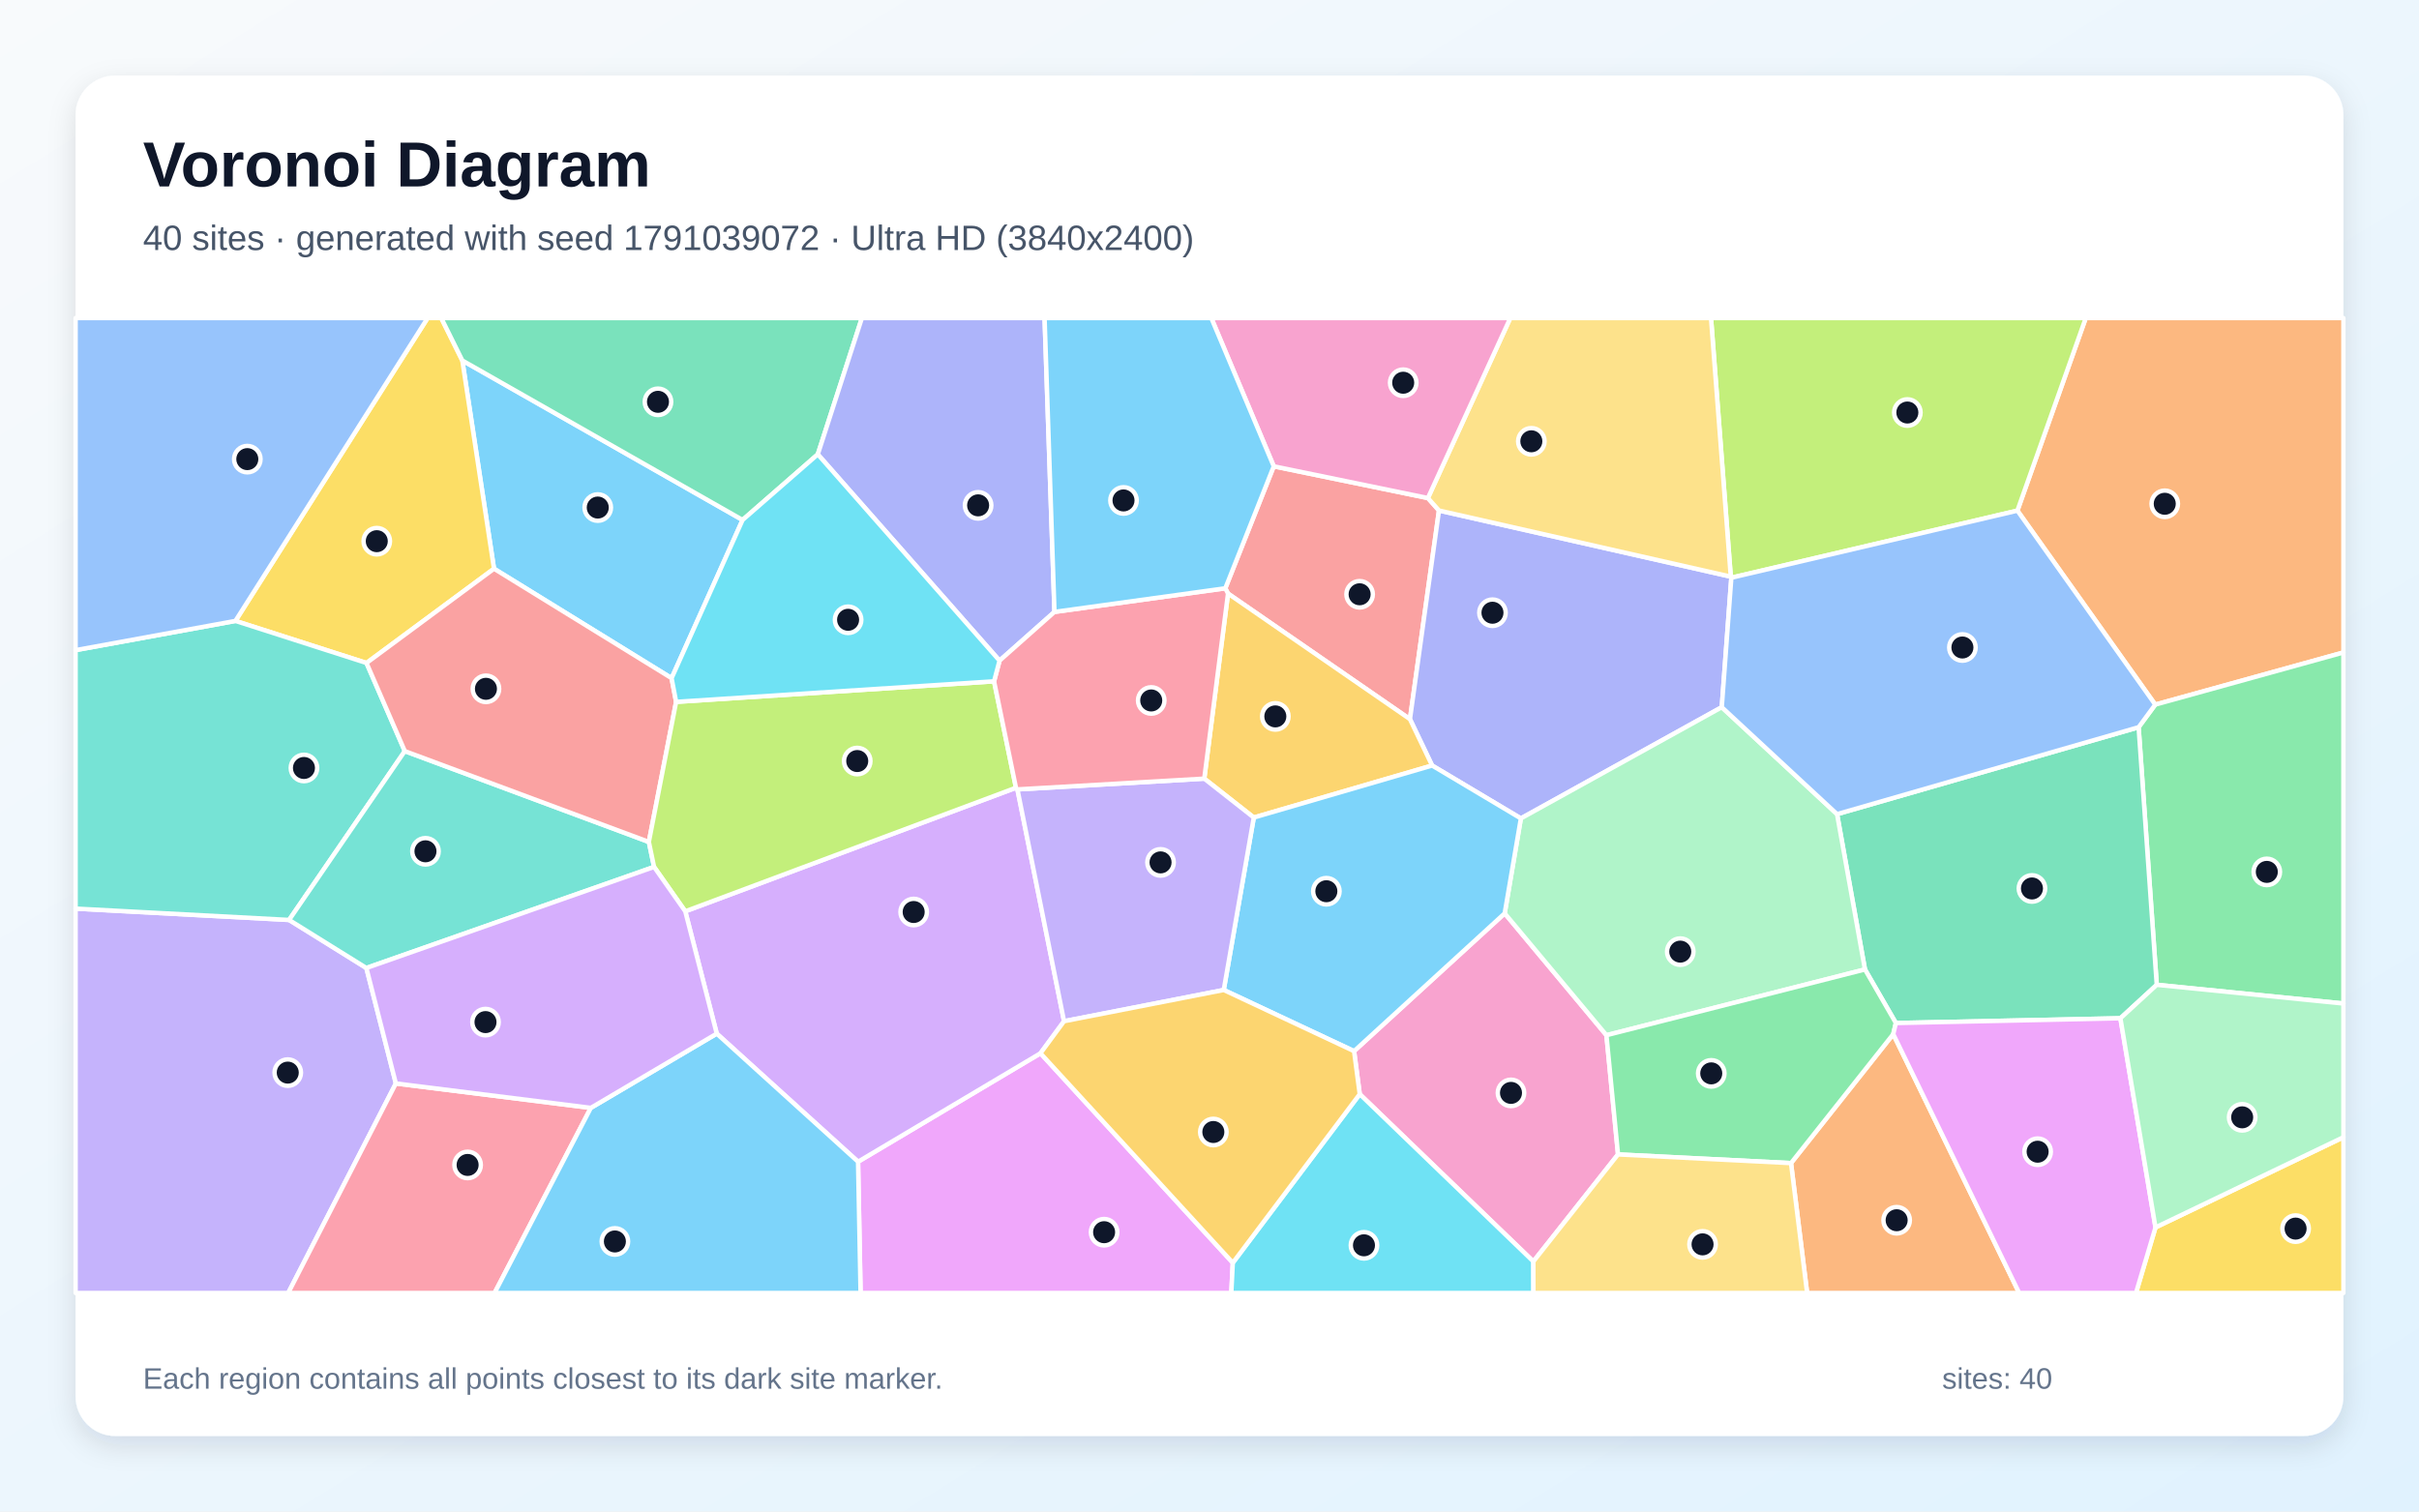
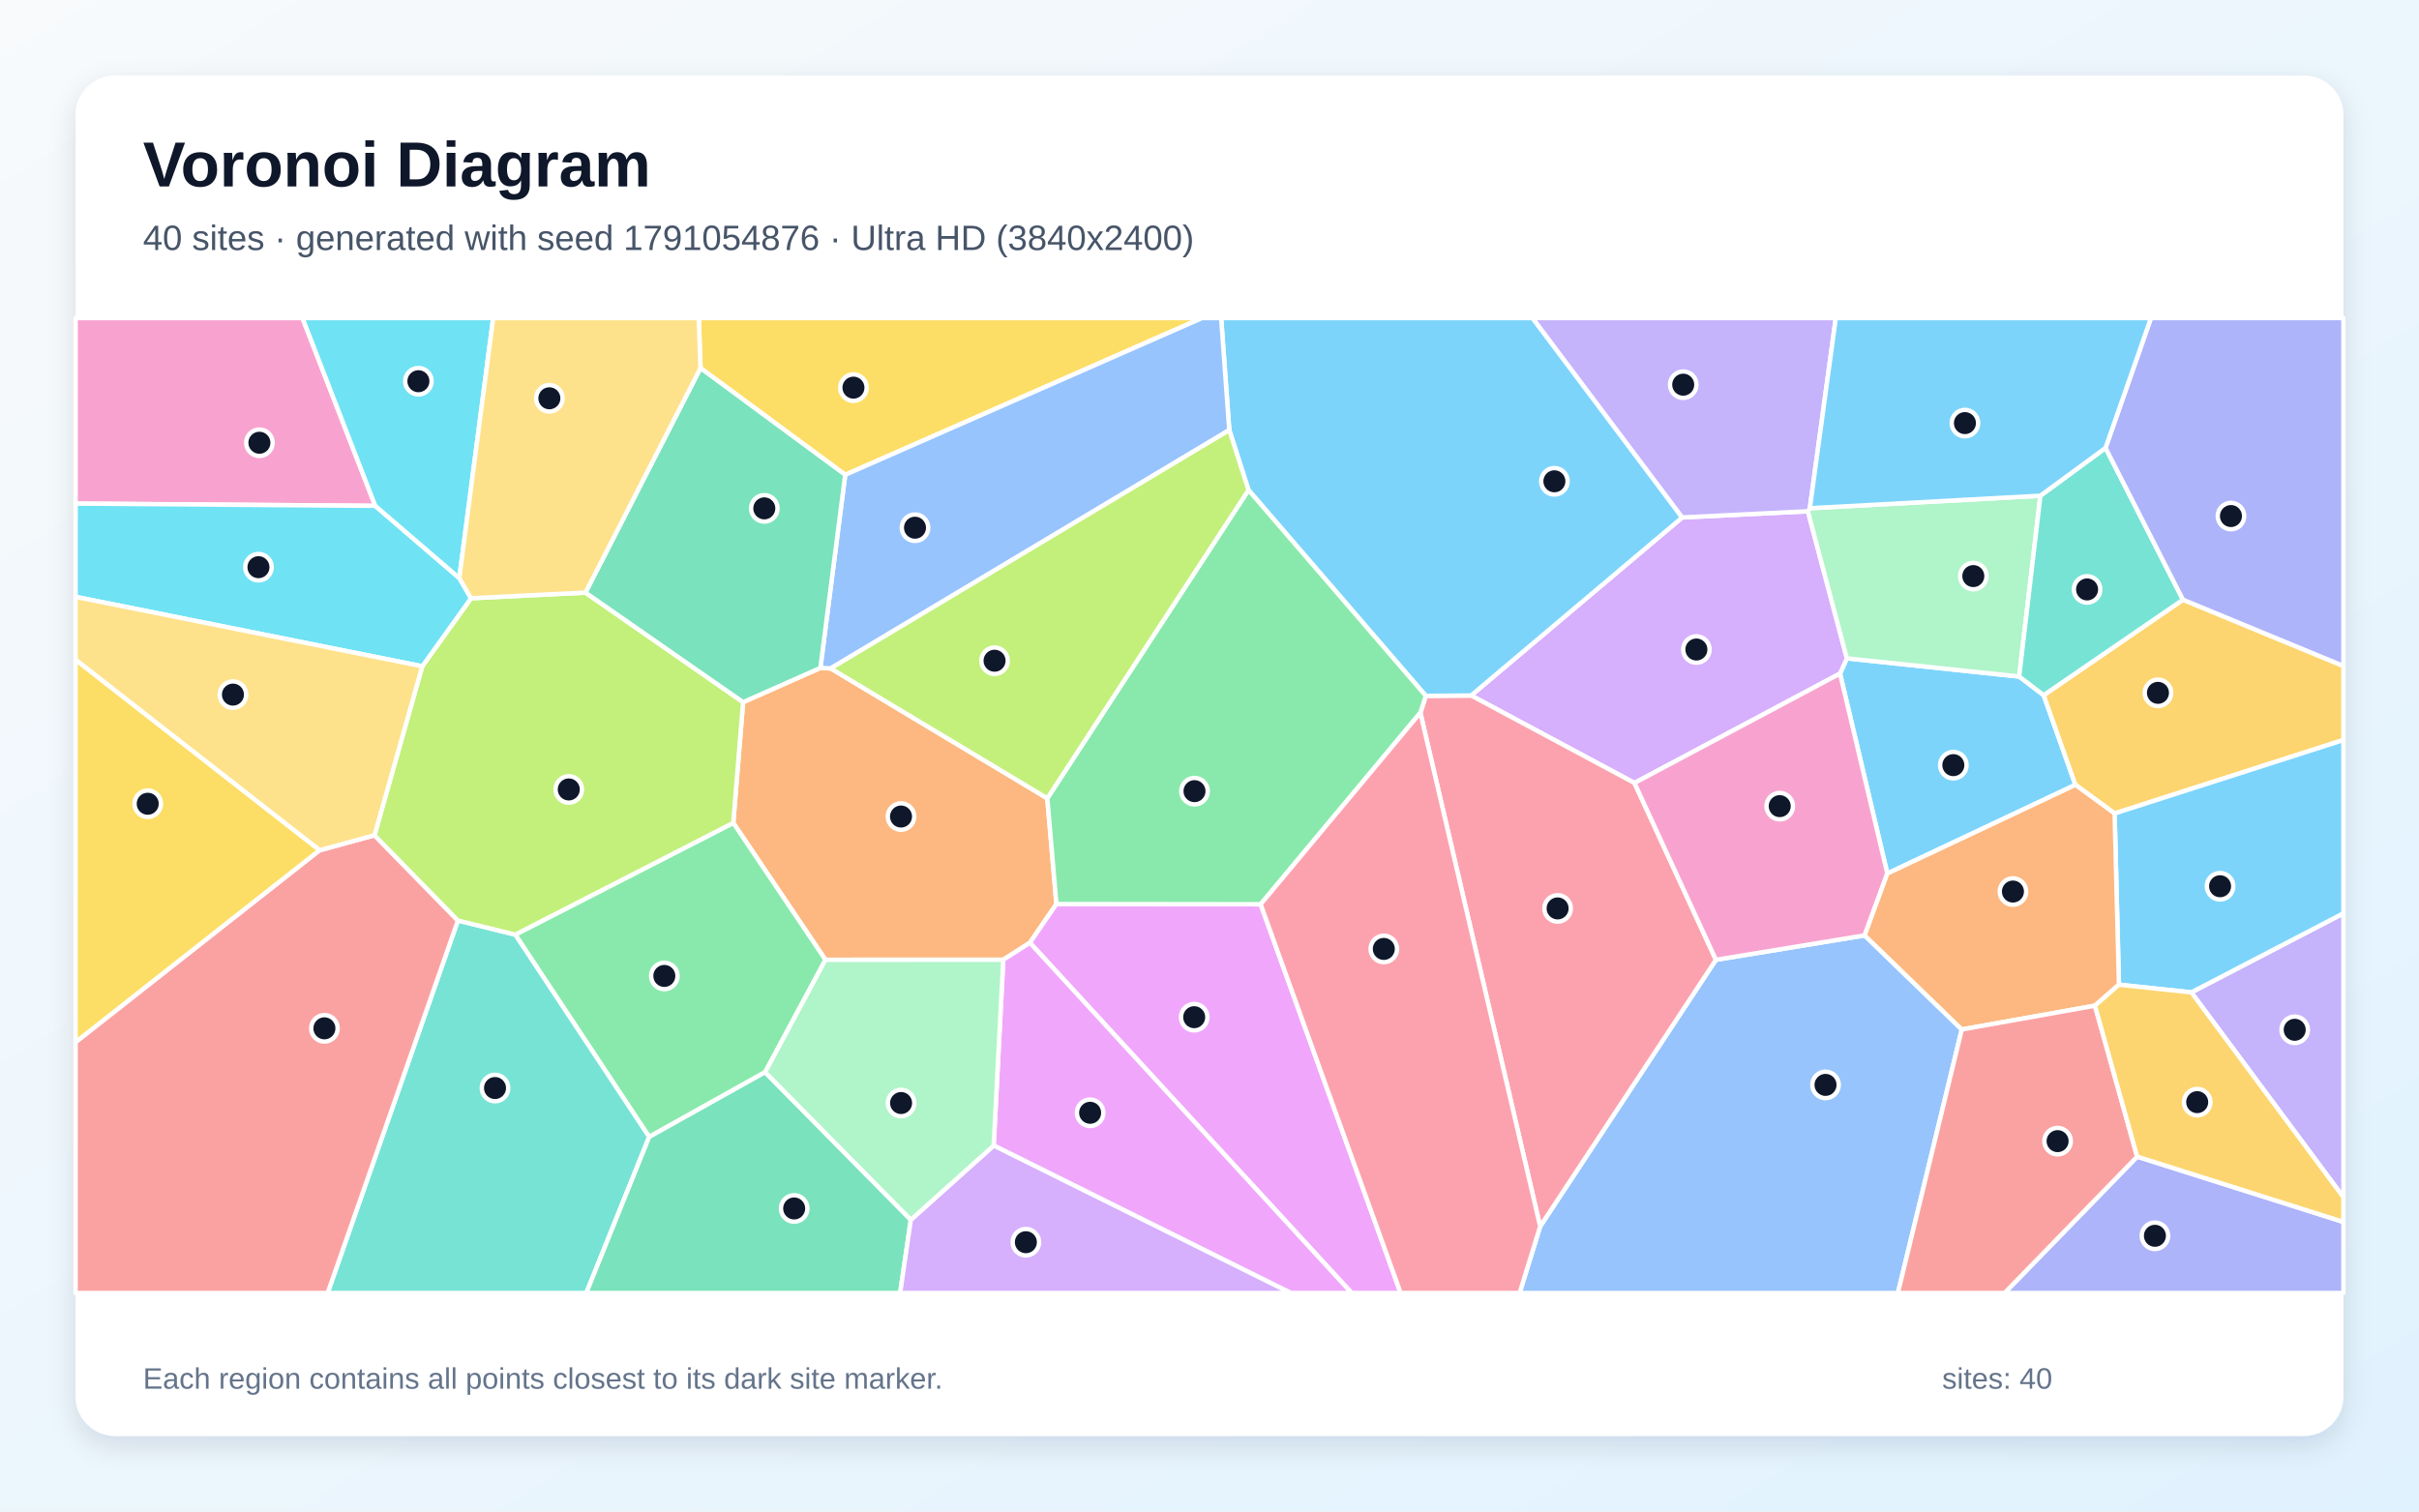
<svg xmlns="http://www.w3.org/2000/svg" width="3840" height="2400" viewBox="0 0 3840 2400" role="img" aria-labelledby="title description">
  <defs>
    <linearGradient id="background" x1="0" y1="0" x2="1" y2="1">
      <stop stop-color="#F8FAFC" />
      <stop offset="1" stop-color="#E0F2FE" />
    </linearGradient>
    <filter id="shadow" x="-5%" y="-5%" width="110%" height="110%">
      <feDropShadow dx="0" dy="15" stdDeviation="22" flood-color="#0F172A" flood-opacity=".12" />
    </filter>
  </defs>
  <rect width="3840" height="2400" fill="url(#background)" />
  <rect x="120" y="120" width="3600" height="2160" rx="63" fill="#FFFFFF" filter="url(#shadow)" />
  <g font-family="Arial, sans-serif">
    <text x="227" y="296" font-size="101" font-weight="700" fill="#0F172A">Voronoi Diagram</text>
-     <text x="227" y="397" font-size="56" fill="#475569">40 sites · generated with seed 1791039072 · Ultra HD (3840x2400)</text>
+     <text x="227" y="397" font-size="56" fill="#475569">40 sites · generated with seed 1791054876 · Ultra HD (3840x2400)</text>
  </g>
  <g stroke="#FFFFFF" stroke-width="7" stroke-linejoin="round">
-     <polygon points="1178.8,825.6 1066.1,1076.8 784.2,903.0 733.9,572.4" fill="#38BDF8" fill-opacity="0.65" />
-     <polygon points="120.0,1442.7 458.9,1460.7 581.6,1537.0 628.4,1720.3 457.5,2053.0 120.0,2053.0" fill="#A78BFA" fill-opacity="0.65" />
-     <polygon points="2434.1,2003.0 2158.5,1737.3 2149.5,1669.0 2388.6,1450.2 2550.1,1643.7 2568.5,1833.0" fill="#F472B6" fill-opacity="0.65" />
-     <polygon points="3421.3,1118.8 3202.5,810.8 3311.0,505.0 3720.0,505.0 3720.0,1036.0" fill="#FB923C" fill-opacity="0.65" />
-     <polygon points="581.8,1052.7 373.7,985.9 678.8,505.0 700.5,505.0 733.9,572.4 784.2,903.0" fill="#FACC15" fill-opacity="0.65" />
-     <polygon points="3423.7,1563.7 3394.9,1154.7 3421.3,1118.8 3720.0,1036.0 3720.0,1593.4" fill="#4ADE80" fill-opacity="0.65" />
-     <polygon points="642.6,1192.6 458.9,1460.7 120.0,1442.7 120.0,1032.3 373.7,985.9 581.8,1052.7" fill="#2DD4BF" fill-opacity="0.65" />
-     <polygon points="373.7,985.9 120.0,1032.3 120.0,505.0 678.8,505.0" fill="#60A5FA" fill-opacity="0.65" />
-     <polygon points="1362.1,1844.6 1651.7,1672.4 1957.0,2005.1 1954.6,2053.0 1366.1,2053.0" fill="#E879F9" fill-opacity="0.65" />
-     <polygon points="3366.0,1616.8 3009.6,1624.4 2960.5,1539.3 2916.2,1292.7 3394.9,1154.7 3423.7,1563.7" fill="#34D399" fill-opacity="0.65" />
-     <polygon points="1945.1,934.1 2022.0,740.4 2266.7,790.8 2284.3,810.6 2238.2,1141.9 1949.4,942.5" fill="#F87171" fill-opacity="0.65" />
-     <polygon points="2747.5,915.6 2748.4,917.3 2733.2,1122.9 2414.3,1299.5 2273.4,1215.5 2238.2,1141.9 2284.3,810.6" fill="#818CF8" fill-opacity="0.65" />
-     <polygon points="1949.4,942.5 2238.2,1141.9 2273.4,1215.5 1990.3,1298.1 1911.7,1236.3" fill="#FBBF24" fill-opacity="0.65" />
-     <polygon points="3202.5,810.8 2748.4,917.3 2747.5,915.6 2716.1,505.0 3311.0,505.0" fill="#A3E635" fill-opacity="0.65" />
-     <polygon points="1087.8,1447.0 1612.8,1250.8 1615.1,1253.4 1689.1,1621.5 1651.7,1672.4 1362.1,1844.6 1137.8,1641.2" fill="#C084FC" fill-opacity="0.65" />
-     <polygon points="628.4,1720.3 937.9,1759.1 785.1,2053.0 457.5,2053.0" fill="#FB7185" fill-opacity="0.65" />
-     <polygon points="1957.0,2005.1 2158.5,1737.3 2434.1,2003.0 2434.2,2053.0 1954.6,2053.0" fill="#22D3EE" fill-opacity="0.65" />
-     <polygon points="2550.1,1643.7 2388.6,1450.2 2414.3,1299.5 2733.2,1122.9 2916.2,1292.7 2960.5,1539.3" fill="#86EFAC" fill-opacity="0.65" />
-     <polygon points="2747.5,915.6 2284.3,810.6 2266.7,790.8 2397.5,505.0 2716.1,505.0" fill="#FCD34D" fill-opacity="0.65" />
-     <polygon points="937.9,1759.1 1137.8,1641.2 1362.1,1844.6 1366.1,2053.0 785.1,2053.0" fill="#38BDF8" fill-opacity="0.65" />
-     <polygon points="1942.6,1571.9 1990.3,1298.1 2273.4,1215.5 2414.3,1299.5 2388.6,1450.2 2149.5,1669.0" fill="#38BDF8" fill-opacity="0.65" />
-     <polygon points="1942.6,1571.9 1689.1,1621.5 1615.1,1253.4 1911.7,1236.3 1990.3,1298.1" fill="#A78BFA" fill-opacity="0.65" />
-     <polygon points="2266.7,790.8 2022.0,740.4 1922.9,505.0 2397.5,505.0" fill="#F472B6" fill-opacity="0.65" />
-     <polygon points="2843.1,1846.8 3005.4,1642.0 3205.3,2053.0 2868.7,2053.0" fill="#FB923C" fill-opacity="0.65" />
-     <polygon points="3421.7,1948.9 3720.0,1805.7 3720.0,2053.0 3390.7,2053.0" fill="#FACC15" fill-opacity="0.65" />
-     <polygon points="2568.5,1833.0 2550.1,1643.7 2960.5,1539.3 3009.6,1624.4 3005.4,1642.0 2843.1,1846.8" fill="#4ADE80" fill-opacity="0.65" />
-     <polygon points="1030.0,1336.8 1038.3,1376.5 581.6,1537.0 458.9,1460.7 642.6,1192.6" fill="#2DD4BF" fill-opacity="0.65" />
-     <polygon points="3394.9,1154.7 2916.2,1292.7 2733.2,1122.9 2748.4,917.3 3202.5,810.8 3421.3,1118.8" fill="#60A5FA" fill-opacity="0.65" />
-     <polygon points="3005.4,1642.0 3009.6,1624.4 3366.0,1616.8 3421.7,1948.9 3390.7,2053.0 3205.3,2053.0" fill="#E879F9" fill-opacity="0.65" />
-     <polygon points="1298.2,721.4 1178.8,825.6 733.9,572.4 700.5,505.0 1368.2,505.0" fill="#34D399" fill-opacity="0.65" />
-     <polygon points="1073.3,1114.4 1030.0,1336.8 642.6,1192.6 581.8,1052.7 784.2,903.0 1066.1,1076.8" fill="#F87171" fill-opacity="0.65" />
-     <polygon points="1673.9,971.6 1586.7,1049.0 1298.2,721.4 1368.2,505.0 1658.2,505.0" fill="#818CF8" fill-opacity="0.65" />
-     <polygon points="1957.0,2005.1 1651.7,1672.4 1689.1,1621.5 1942.6,1571.9 2149.5,1669.0 2158.5,1737.3" fill="#FBBF24" fill-opacity="0.65" />
-     <polygon points="1578.0,1081.8 1612.8,1250.8 1087.8,1447.0 1038.3,1376.5 1030.0,1336.8 1073.3,1114.4" fill="#A3E635" fill-opacity="0.65" />
-     <polygon points="937.9,1759.1 628.4,1720.3 581.6,1537.0 1038.3,1376.5 1087.8,1447.0 1137.8,1641.2" fill="#C084FC" fill-opacity="0.65" />
-     <polygon points="1911.7,1236.3 1615.1,1253.4 1612.8,1250.8 1578.0,1081.8 1586.7,1049.0 1673.9,971.6 1945.1,934.1 1949.4,942.5" fill="#FB7185" fill-opacity="0.65" />
-     <polygon points="1586.7,1049.0 1578.0,1081.8 1073.3,1114.4 1066.1,1076.8 1178.8,825.6 1298.2,721.4" fill="#22D3EE" fill-opacity="0.65" />
-     <polygon points="3421.7,1948.9 3366.0,1616.8 3423.7,1563.7 3720.0,1593.4 3720.0,1805.7" fill="#86EFAC" fill-opacity="0.65" />
-     <polygon points="2434.1,2003.0 2568.5,1833.0 2843.1,1846.8 2868.7,2053.0 2434.2,2053.0" fill="#FCD34D" fill-opacity="0.65" />
-     <polygon points="2022.0,740.4 1945.1,934.1 1673.9,971.6 1658.2,505.0 1922.9,505.0" fill="#38BDF8" fill-opacity="0.65" />
+     <polygon points="2996.0,1387.0 2920.9,1069.5 2931.8,1045.3 3205.3,1074.2 3244.2,1103.8 3294.6,1246.2" fill="#38BDF8" fill-opacity="0.65" />
+     <polygon points="3478.6,1575.7 3720.0,1450.2 3720.0,1901.0" fill="#A78BFA" fill-opacity="0.65" />
+     <polygon points="595.7,803.2 120.0,799.6 120.0,505.0 480.2,505.0" fill="#F472B6" fill-opacity="0.65" />
+     <polygon points="1302.3,1060.5 1318.7,1061.3 1662.5,1267.6 1677.0,1435.4 1634.9,1496.9 1592.6,1523.9 1310.4,1524.0 1164.0,1306.6 1179.6,1114.9" fill="#FB923C" fill-opacity="0.65" />
+     <polygon points="507.6,1350.0 120.0,1655.0 120.0,1047.4" fill="#FACC15" fill-opacity="0.65" />
+     <polygon points="1214.6,1702.4 1030.5,1805.2 817.9,1484.0 1164.0,1306.6 1310.4,1524.0" fill="#4ADE80" fill-opacity="0.65" />
+     <polygon points="726.9,1461.6 817.9,1484.0 1030.5,1805.2 930.7,2053.0 520.1,2053.0" fill="#2DD4BF" fill-opacity="0.65" />
+     <polygon points="2444.9,1947.3 2723.9,1524.0 2960.0,1485.2 3114.2,1634.6 3012.8,2053.0 2412.3,2053.0" fill="#60A5FA" fill-opacity="0.65" />
+     <polygon points="1634.9,1496.9 1677.0,1435.4 2001.2,1435.8 2223.4,2053.0 2145.6,2053.0" fill="#E879F9" fill-opacity="0.65" />
+     <polygon points="1030.5,1805.2 1214.6,1702.4 1445.9,1936.8 1428.9,2053.0 930.7,2053.0" fill="#34D399" fill-opacity="0.65" />
+     <polygon points="120.0,1655.0 507.6,1350.0 594.5,1326.2 726.9,1461.6 520.1,2053.0 120.0,2053.0" fill="#F87171" fill-opacity="0.65" />
+     <polygon points="3392.6,1836.5 3720.0,1940.2 3720.0,2053.0 3182.1,2053.0" fill="#818CF8" fill-opacity="0.65" />
+     <polygon points="3356.8,1291.6 3294.6,1246.2 3244.2,1103.8 3465.3,952.2 3720.0,1057.4 3720.0,1175.0" fill="#FBBF24" fill-opacity="0.65" />
+     <polygon points="817.9,1484.0 726.9,1461.6 594.5,1326.2 670.3,1057.9 747.7,949.9 929.4,940.9 1179.6,1114.9 1164.0,1306.6" fill="#A3E635" fill-opacity="0.65" />
+     <polygon points="2594.6,1243.2 2335.3,1104.3 2670.4,821.6 2869.9,811.8 2931.8,1045.3 2920.9,1069.5" fill="#C084FC" fill-opacity="0.65" />
+     <polygon points="2254.7,1131.7 2263.4,1104.9 2335.3,1104.3 2594.6,1243.2 2723.9,1524.0 2444.9,1947.3" fill="#FB7185" fill-opacity="0.65" />
+     <polygon points="729.1,917.9 747.7,949.9 670.3,1057.9 120.0,947.7 120.0,799.6 595.7,803.2" fill="#22D3EE" fill-opacity="0.65" />
+     <polygon points="3239.0,787.1 3205.3,1074.2 2931.8,1045.3 2869.9,811.8 2873.0,807.0" fill="#86EFAC" fill-opacity="0.65" />
+     <polygon points="670.3,1057.9 594.5,1326.2 507.6,1350.0 120.0,1047.4 120.0,947.7" fill="#FCD34D" fill-opacity="0.65" />
+     <polygon points="2670.4,821.6 2335.3,1104.3 2263.4,1104.9 1981.9,778.1 1951.4,682.9 1938.5,505.0 2432.9,505.0" fill="#38BDF8" fill-opacity="0.65" />
+     <polygon points="3478.6,1575.7 3363.7,1563.5 3356.8,1291.6 3720.0,1175.0 3720.0,1450.2" fill="#38BDF8" fill-opacity="0.65" />
+     <polygon points="2873.0,807.0 2869.9,811.8 2670.4,821.6 2432.9,505.0 2914.2,505.0" fill="#A78BFA" fill-opacity="0.65" />
+     <polygon points="2960.0,1485.2 2723.9,1524.0 2594.6,1243.2 2920.9,1069.5 2996.0,1387.0" fill="#F472B6" fill-opacity="0.65" />
+     <polygon points="3325.6,1596.8 3114.2,1634.6 2960.0,1485.2 2996.0,1387.0 3294.6,1246.2 3356.8,1291.6 3363.7,1563.5" fill="#FB923C" fill-opacity="0.65" />
+     <polygon points="1341.7,753.9 1112.0,584.4 1109.3,505.0 1908.1,505.0" fill="#FACC15" fill-opacity="0.65" />
+     <polygon points="1981.9,778.1 2263.4,1104.9 2254.7,1131.7 2001.2,1435.8 1677.0,1435.4 1662.5,1267.6" fill="#4ADE80" fill-opacity="0.65" />
+     <polygon points="3342.4,711.2 3465.3,952.2 3244.2,1103.8 3205.3,1074.2 3239.0,787.1" fill="#2DD4BF" fill-opacity="0.65" />
+     <polygon points="1951.4,682.9 1318.7,1061.3 1302.3,1060.5 1341.7,753.9 1908.1,505.0 1938.5,505.0" fill="#60A5FA" fill-opacity="0.65" />
+     <polygon points="1577.4,1818.9 1592.6,1523.9 1634.9,1496.9 2145.6,2053.0 2048.9,2053.0" fill="#E879F9" fill-opacity="0.65" />
+     <polygon points="1112.0,584.4 1341.7,753.9 1302.3,1060.5 1179.6,1114.9 929.4,940.9" fill="#34D399" fill-opacity="0.65" />
+     <polygon points="3114.2,1634.6 3325.6,1596.8 3392.6,1836.5 3182.1,2053.0 3012.8,2053.0" fill="#F87171" fill-opacity="0.65" />
+     <polygon points="3465.3,952.2 3342.4,711.2 3414.5,505.0 3720.0,505.0 3720.0,1057.4" fill="#818CF8" fill-opacity="0.65" />
+     <polygon points="3392.6,1836.5 3325.6,1596.8 3363.7,1563.5 3478.6,1575.7 3720.0,1901.0 3720.0,1940.2" fill="#FBBF24" fill-opacity="0.65" />
+     <polygon points="1951.4,682.9 1981.9,778.1 1662.5,1267.6 1318.7,1061.3" fill="#A3E635" fill-opacity="0.65" />
+     <polygon points="1445.9,1936.8 1577.4,1818.9 2048.9,2053.0 1428.9,2053.0" fill="#C084FC" fill-opacity="0.65" />
+     <polygon points="2001.2,1435.8 2254.7,1131.7 2444.9,1947.3 2412.3,2053.0 2223.4,2053.0" fill="#FB7185" fill-opacity="0.65" />
+     <polygon points="729.1,917.9 595.7,803.2 480.2,505.0 782.9,505.0" fill="#22D3EE" fill-opacity="0.65" />
+     <polygon points="1445.9,1936.8 1214.6,1702.4 1310.4,1524.0 1592.6,1523.9 1577.4,1818.9" fill="#86EFAC" fill-opacity="0.65" />
+     <polygon points="1112.0,584.4 929.4,940.9 747.7,949.9 729.1,917.9 782.9,505.0 1109.3,505.0" fill="#FCD34D" fill-opacity="0.65" />
+     <polygon points="3342.4,711.2 3239.0,787.1 2873.0,807.0 2914.2,505.0 3414.5,505.0" fill="#38BDF8" fill-opacity="0.65" />
  </g>
  <g>
-     <circle cx="948.9" cy="805.9" r="21" fill="#0F172A" stroke="#FFFFFF" stroke-width="7" />
-     <circle cx="456.8" cy="1703.1" r="21" fill="#0F172A" stroke="#FFFFFF" stroke-width="7" />
-     <circle cx="2398.6" cy="1735.3" r="21" fill="#0F172A" stroke="#FFFFFF" stroke-width="7" />
-     <circle cx="3436.4" cy="799.9" r="21" fill="#0F172A" stroke="#FFFFFF" stroke-width="7" />
-     <circle cx="598.1" cy="859.3" r="21" fill="#0F172A" stroke="#FFFFFF" stroke-width="7" />
-     <circle cx="3598.4" cy="1384.4" r="21" fill="#0F172A" stroke="#FFFFFF" stroke-width="7" />
-     <circle cx="482.5" cy="1219.4" r="21" fill="#0F172A" stroke="#FFFFFF" stroke-width="7" />
-     <circle cx="392.6" cy="729.0" r="21" fill="#0F172A" stroke="#FFFFFF" stroke-width="7" />
-     <circle cx="1752.7" cy="1956.5" r="21" fill="#0F172A" stroke="#FFFFFF" stroke-width="7" />
-     <circle cx="3225.6" cy="1410.7" r="21" fill="#0F172A" stroke="#FFFFFF" stroke-width="7" />
-     <circle cx="2158.3" cy="943.6" r="21" fill="#0F172A" stroke="#FFFFFF" stroke-width="7" />
-     <circle cx="2369.2" cy="972.9" r="21" fill="#0F172A" stroke="#FFFFFF" stroke-width="7" />
-     <circle cx="2024.5" cy="1137.5" r="21" fill="#0F172A" stroke="#FFFFFF" stroke-width="7" />
-     <circle cx="3027.8" cy="655.0" r="21" fill="#0F172A" stroke="#FFFFFF" stroke-width="7" />
-     <circle cx="1450.4" cy="1448.1" r="21" fill="#0F172A" stroke="#FFFFFF" stroke-width="7" />
-     <circle cx="742.3" cy="1849.7" r="21" fill="#0F172A" stroke="#FFFFFF" stroke-width="7" />
-     <circle cx="2165.2" cy="1977.3" r="21" fill="#0F172A" stroke="#FFFFFF" stroke-width="7" />
-     <circle cx="2667.3" cy="1511.0" r="21" fill="#0F172A" stroke="#FFFFFF" stroke-width="7" />
-     <circle cx="2430.9" cy="700.7" r="21" fill="#0F172A" stroke="#FFFFFF" stroke-width="7" />
-     <circle cx="976.1" cy="1971.2" r="21" fill="#0F172A" stroke="#FFFFFF" stroke-width="7" />
-     <circle cx="2105.5" cy="1415.1" r="21" fill="#0F172A" stroke="#FFFFFF" stroke-width="7" />
-     <circle cx="1842.3" cy="1369.3" r="21" fill="#0F172A" stroke="#FFFFFF" stroke-width="7" />
-     <circle cx="2227.5" cy="607.7" r="21" fill="#0F172A" stroke="#FFFFFF" stroke-width="7" />
-     <circle cx="3010.8" cy="1937.5" r="21" fill="#0F172A" stroke="#FFFFFF" stroke-width="7" />
-     <circle cx="3644.1" cy="1950.8" r="21" fill="#0F172A" stroke="#FFFFFF" stroke-width="7" />
-     <circle cx="2716.5" cy="1704.3" r="21" fill="#0F172A" stroke="#FFFFFF" stroke-width="7" />
-     <circle cx="675.4" cy="1351.7" r="21" fill="#0F172A" stroke="#FFFFFF" stroke-width="7" />
-     <circle cx="3115.2" cy="1028.1" r="21" fill="#0F172A" stroke="#FFFFFF" stroke-width="7" />
-     <circle cx="3234.6" cy="1828.7" r="21" fill="#0F172A" stroke="#FFFFFF" stroke-width="7" />
-     <circle cx="1044.5" cy="638.0" r="21" fill="#0F172A" stroke="#FFFFFF" stroke-width="7" />
-     <circle cx="771.4" cy="1093.7" r="21" fill="#0F172A" stroke="#FFFFFF" stroke-width="7" />
-     <circle cx="1552.7" cy="802.4" r="21" fill="#0F172A" stroke="#FFFFFF" stroke-width="7" />
-     <circle cx="1926.1" cy="1797.4" r="21" fill="#0F172A" stroke="#FFFFFF" stroke-width="7" />
-     <circle cx="1360.8" cy="1208.4" r="21" fill="#0F172A" stroke="#FFFFFF" stroke-width="7" />
-     <circle cx="770.7" cy="1622.9" r="21" fill="#0F172A" stroke="#FFFFFF" stroke-width="7" />
-     <circle cx="1827.5" cy="1112.2" r="21" fill="#0F172A" stroke="#FFFFFF" stroke-width="7" />
-     <circle cx="1346.3" cy="984.1" r="21" fill="#0F172A" stroke="#FFFFFF" stroke-width="7" />
-     <circle cx="3559.3" cy="1774.1" r="21" fill="#0F172A" stroke="#FFFFFF" stroke-width="7" />
-     <circle cx="2702.7" cy="1975.8" r="21" fill="#0F172A" stroke="#FFFFFF" stroke-width="7" />
-     <circle cx="1783.5" cy="794.6" r="21" fill="#0F172A" stroke="#FFFFFF" stroke-width="7" />
+     <circle cx="3100.8" cy="1214.9" r="21" fill="#0F172A" stroke="#FFFFFF" stroke-width="7" />
+     <circle cx="3642.7" cy="1635.1" r="21" fill="#0F172A" stroke="#FFFFFF" stroke-width="7" />
+     <circle cx="411.8" cy="703.0" r="21" fill="#0F172A" stroke="#FFFFFF" stroke-width="7" />
+     <circle cx="1430.3" cy="1296.5" r="21" fill="#0F172A" stroke="#FFFFFF" stroke-width="7" />
+     <circle cx="234.5" cy="1276.2" r="21" fill="#0F172A" stroke="#FFFFFF" stroke-width="7" />
+     <circle cx="1054.6" cy="1549.6" r="21" fill="#0F172A" stroke="#FFFFFF" stroke-width="7" />
+     <circle cx="785.8" cy="1727.6" r="21" fill="#0F172A" stroke="#FFFFFF" stroke-width="7" />
+     <circle cx="2897.9" cy="1722.6" r="21" fill="#0F172A" stroke="#FFFFFF" stroke-width="7" />
+     <circle cx="1895.7" cy="1615.1" r="21" fill="#0F172A" stroke="#FFFFFF" stroke-width="7" />
+     <circle cx="1260.7" cy="1918.8" r="21" fill="#0F172A" stroke="#FFFFFF" stroke-width="7" />
+     <circle cx="515.0" cy="1632.8" r="21" fill="#0F172A" stroke="#FFFFFF" stroke-width="7" />
+     <circle cx="3420.8" cy="1962.2" r="21" fill="#0F172A" stroke="#FFFFFF" stroke-width="7" />
+     <circle cx="3425.6" cy="1100.1" r="21" fill="#0F172A" stroke="#FFFFFF" stroke-width="7" />
+     <circle cx="902.9" cy="1253.5" r="21" fill="#0F172A" stroke="#FFFFFF" stroke-width="7" />
+     <circle cx="2692.9" cy="1031.3" r="21" fill="#0F172A" stroke="#FFFFFF" stroke-width="7" />
+     <circle cx="2472.6" cy="1442.4" r="21" fill="#0F172A" stroke="#FFFFFF" stroke-width="7" />
+     <circle cx="410.3" cy="900.6" r="21" fill="#0F172A" stroke="#FFFFFF" stroke-width="7" />
+     <circle cx="3132.5" cy="914.7" r="21" fill="#0F172A" stroke="#FFFFFF" stroke-width="7" />
+     <circle cx="369.8" cy="1102.9" r="21" fill="#0F172A" stroke="#FFFFFF" stroke-width="7" />
+     <circle cx="2467.5" cy="764.2" r="21" fill="#0F172A" stroke="#FFFFFF" stroke-width="7" />
+     <circle cx="3524.2" cy="1407.2" r="21" fill="#0F172A" stroke="#FFFFFF" stroke-width="7" />
+     <circle cx="2672.0" cy="610.8" r="21" fill="#0F172A" stroke="#FFFFFF" stroke-width="7" />
+     <circle cx="2825.2" cy="1280.0" r="21" fill="#0F172A" stroke="#FFFFFF" stroke-width="7" />
+     <circle cx="3195.4" cy="1415.6" r="21" fill="#0F172A" stroke="#FFFFFF" stroke-width="7" />
+     <circle cx="1354.8" cy="615.5" r="21" fill="#0F172A" stroke="#FFFFFF" stroke-width="7" />
+     <circle cx="1896.2" cy="1256.2" r="21" fill="#0F172A" stroke="#FFFFFF" stroke-width="7" />
+     <circle cx="3313.1" cy="935.9" r="21" fill="#0F172A" stroke="#FFFFFF" stroke-width="7" />
+     <circle cx="1452.5" cy="837.9" r="21" fill="#0F172A" stroke="#FFFFFF" stroke-width="7" />
+     <circle cx="1730.5" cy="1766.9" r="21" fill="#0F172A" stroke="#FFFFFF" stroke-width="7" />
+     <circle cx="1213.3" cy="807.2" r="21" fill="#0F172A" stroke="#FFFFFF" stroke-width="7" />
+     <circle cx="3266.3" cy="1811.9" r="21" fill="#0F172A" stroke="#FFFFFF" stroke-width="7" />
+     <circle cx="3541.5" cy="819.4" r="21" fill="#0F172A" stroke="#FFFFFF" stroke-width="7" />
+     <circle cx="3487.9" cy="1750.0" r="21" fill="#0F172A" stroke="#FFFFFF" stroke-width="7" />
+     <circle cx="1578.8" cy="1049.1" r="21" fill="#0F172A" stroke="#FFFFFF" stroke-width="7" />
+     <circle cx="1628.5" cy="1972.4" r="21" fill="#0F172A" stroke="#FFFFFF" stroke-width="7" />
+     <circle cx="2196.7" cy="1506.7" r="21" fill="#0F172A" stroke="#FFFFFF" stroke-width="7" />
+     <circle cx="664.2" cy="605.3" r="21" fill="#0F172A" stroke="#FFFFFF" stroke-width="7" />
+     <circle cx="1430.4" cy="1751.4" r="21" fill="#0F172A" stroke="#FFFFFF" stroke-width="7" />
+     <circle cx="872.1" cy="632.4" r="21" fill="#0F172A" stroke="#FFFFFF" stroke-width="7" />
+     <circle cx="3119.2" cy="671.8" r="21" fill="#0F172A" stroke="#FFFFFF" stroke-width="7" />
  </g>
  <g font-family="Arial, sans-serif" font-size="47" fill="#64748B">
    <text x="227" y="2205">Each region contains all points closest to its dark site marker.</text>
    <text x="3083" y="2205">sites: 40</text>
  </g>
</svg>
